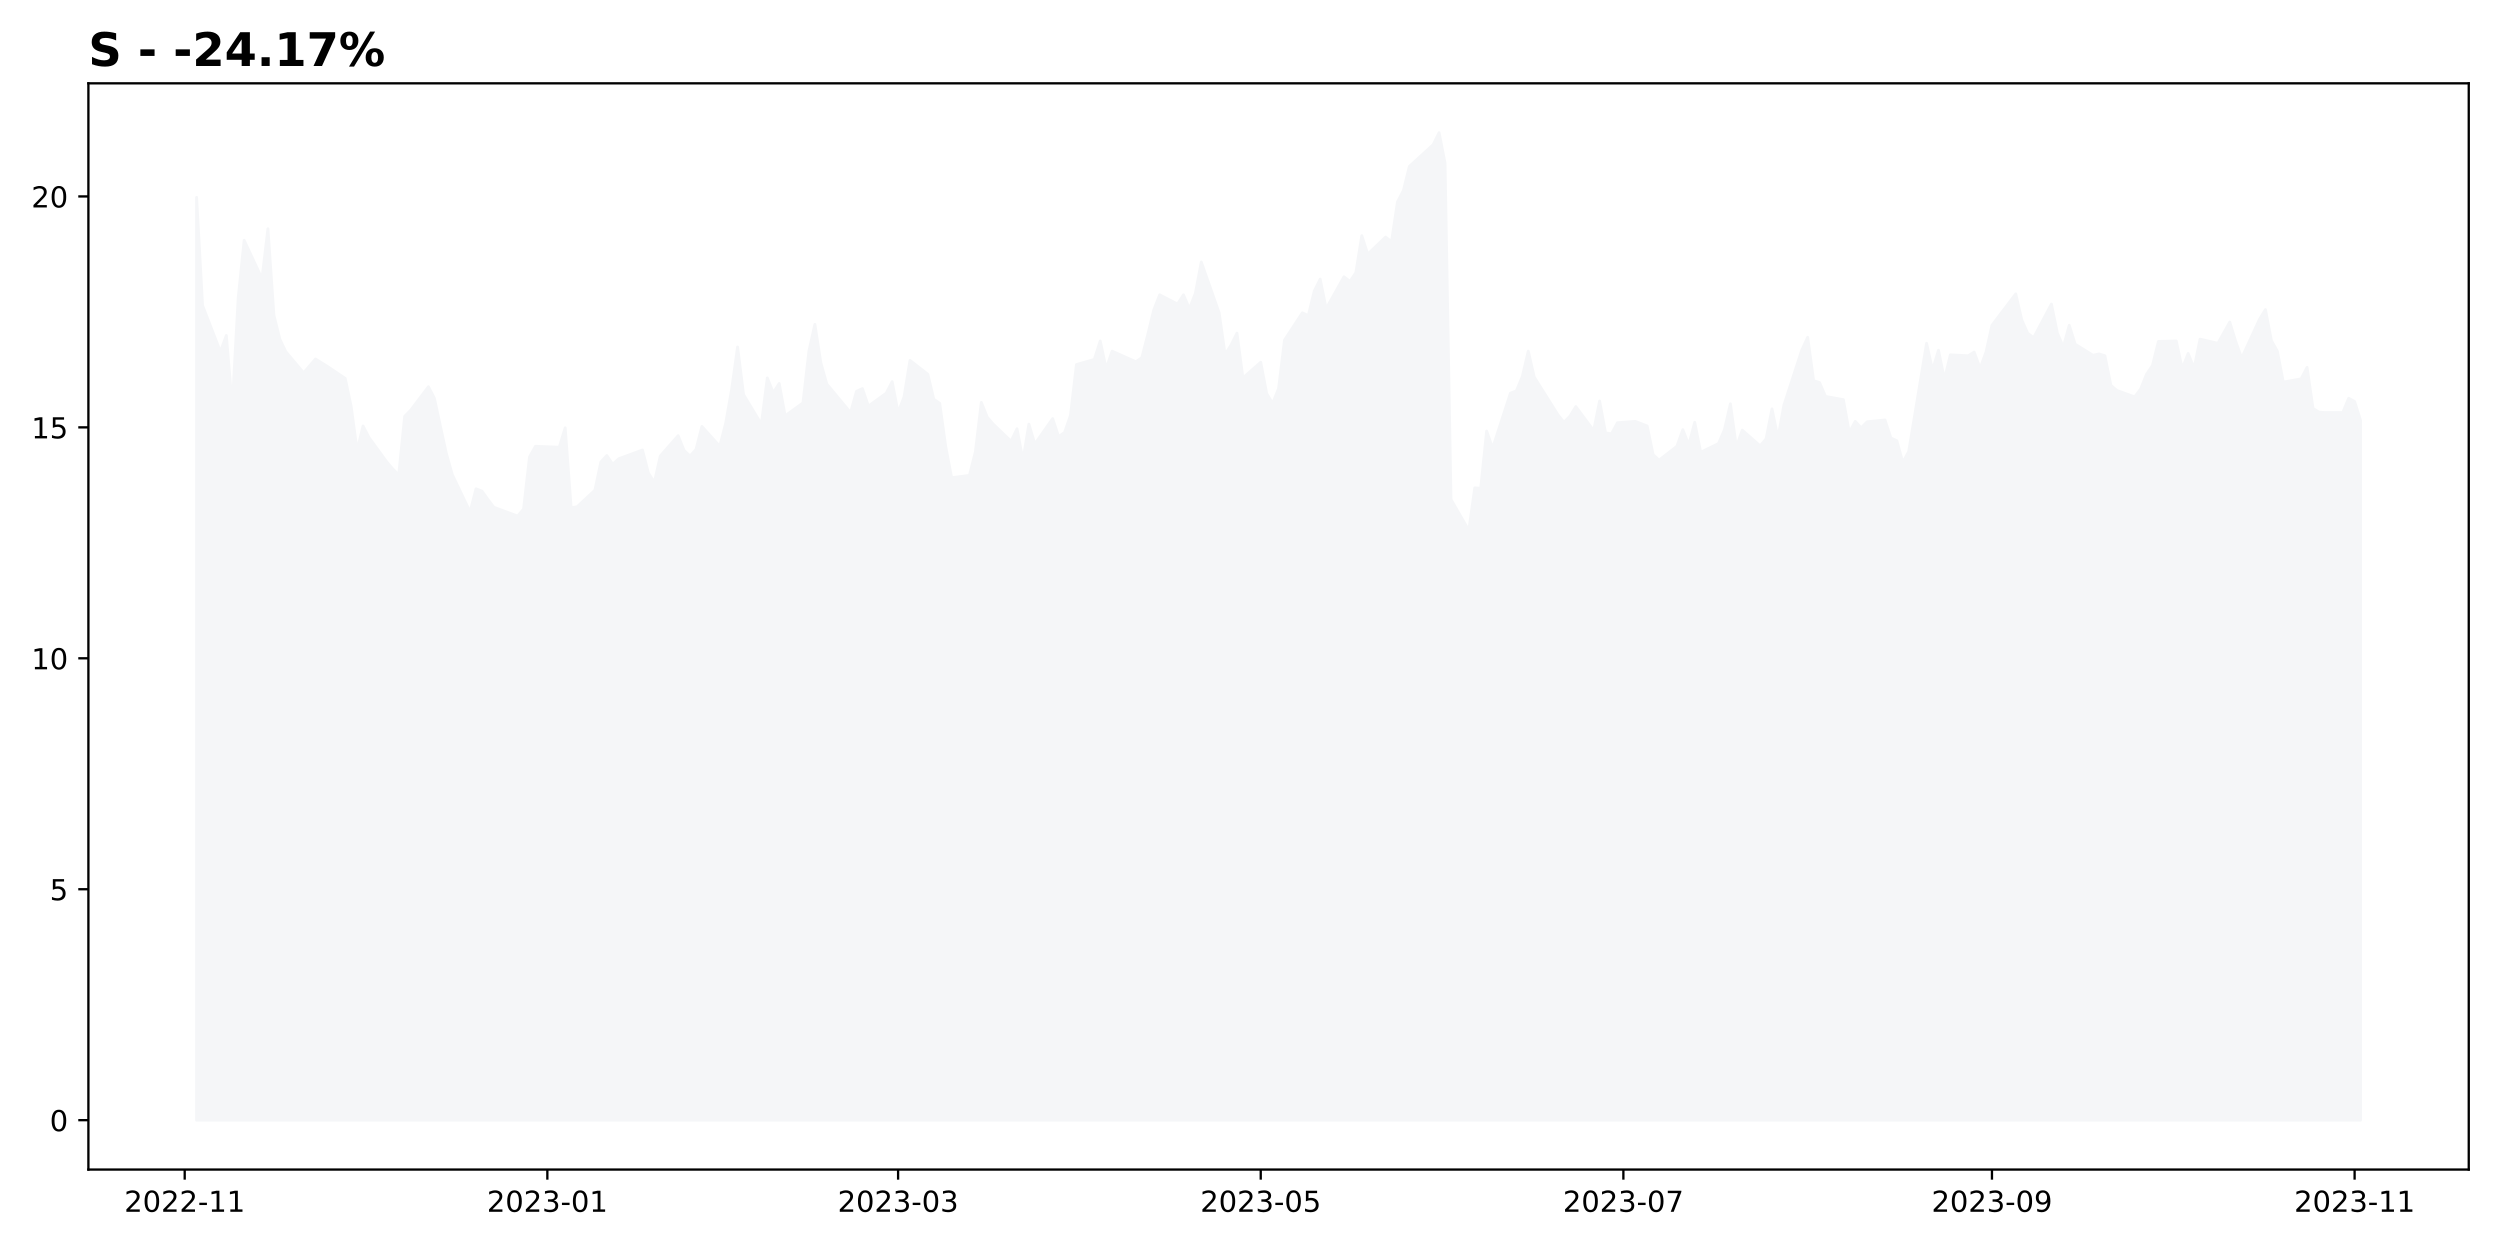
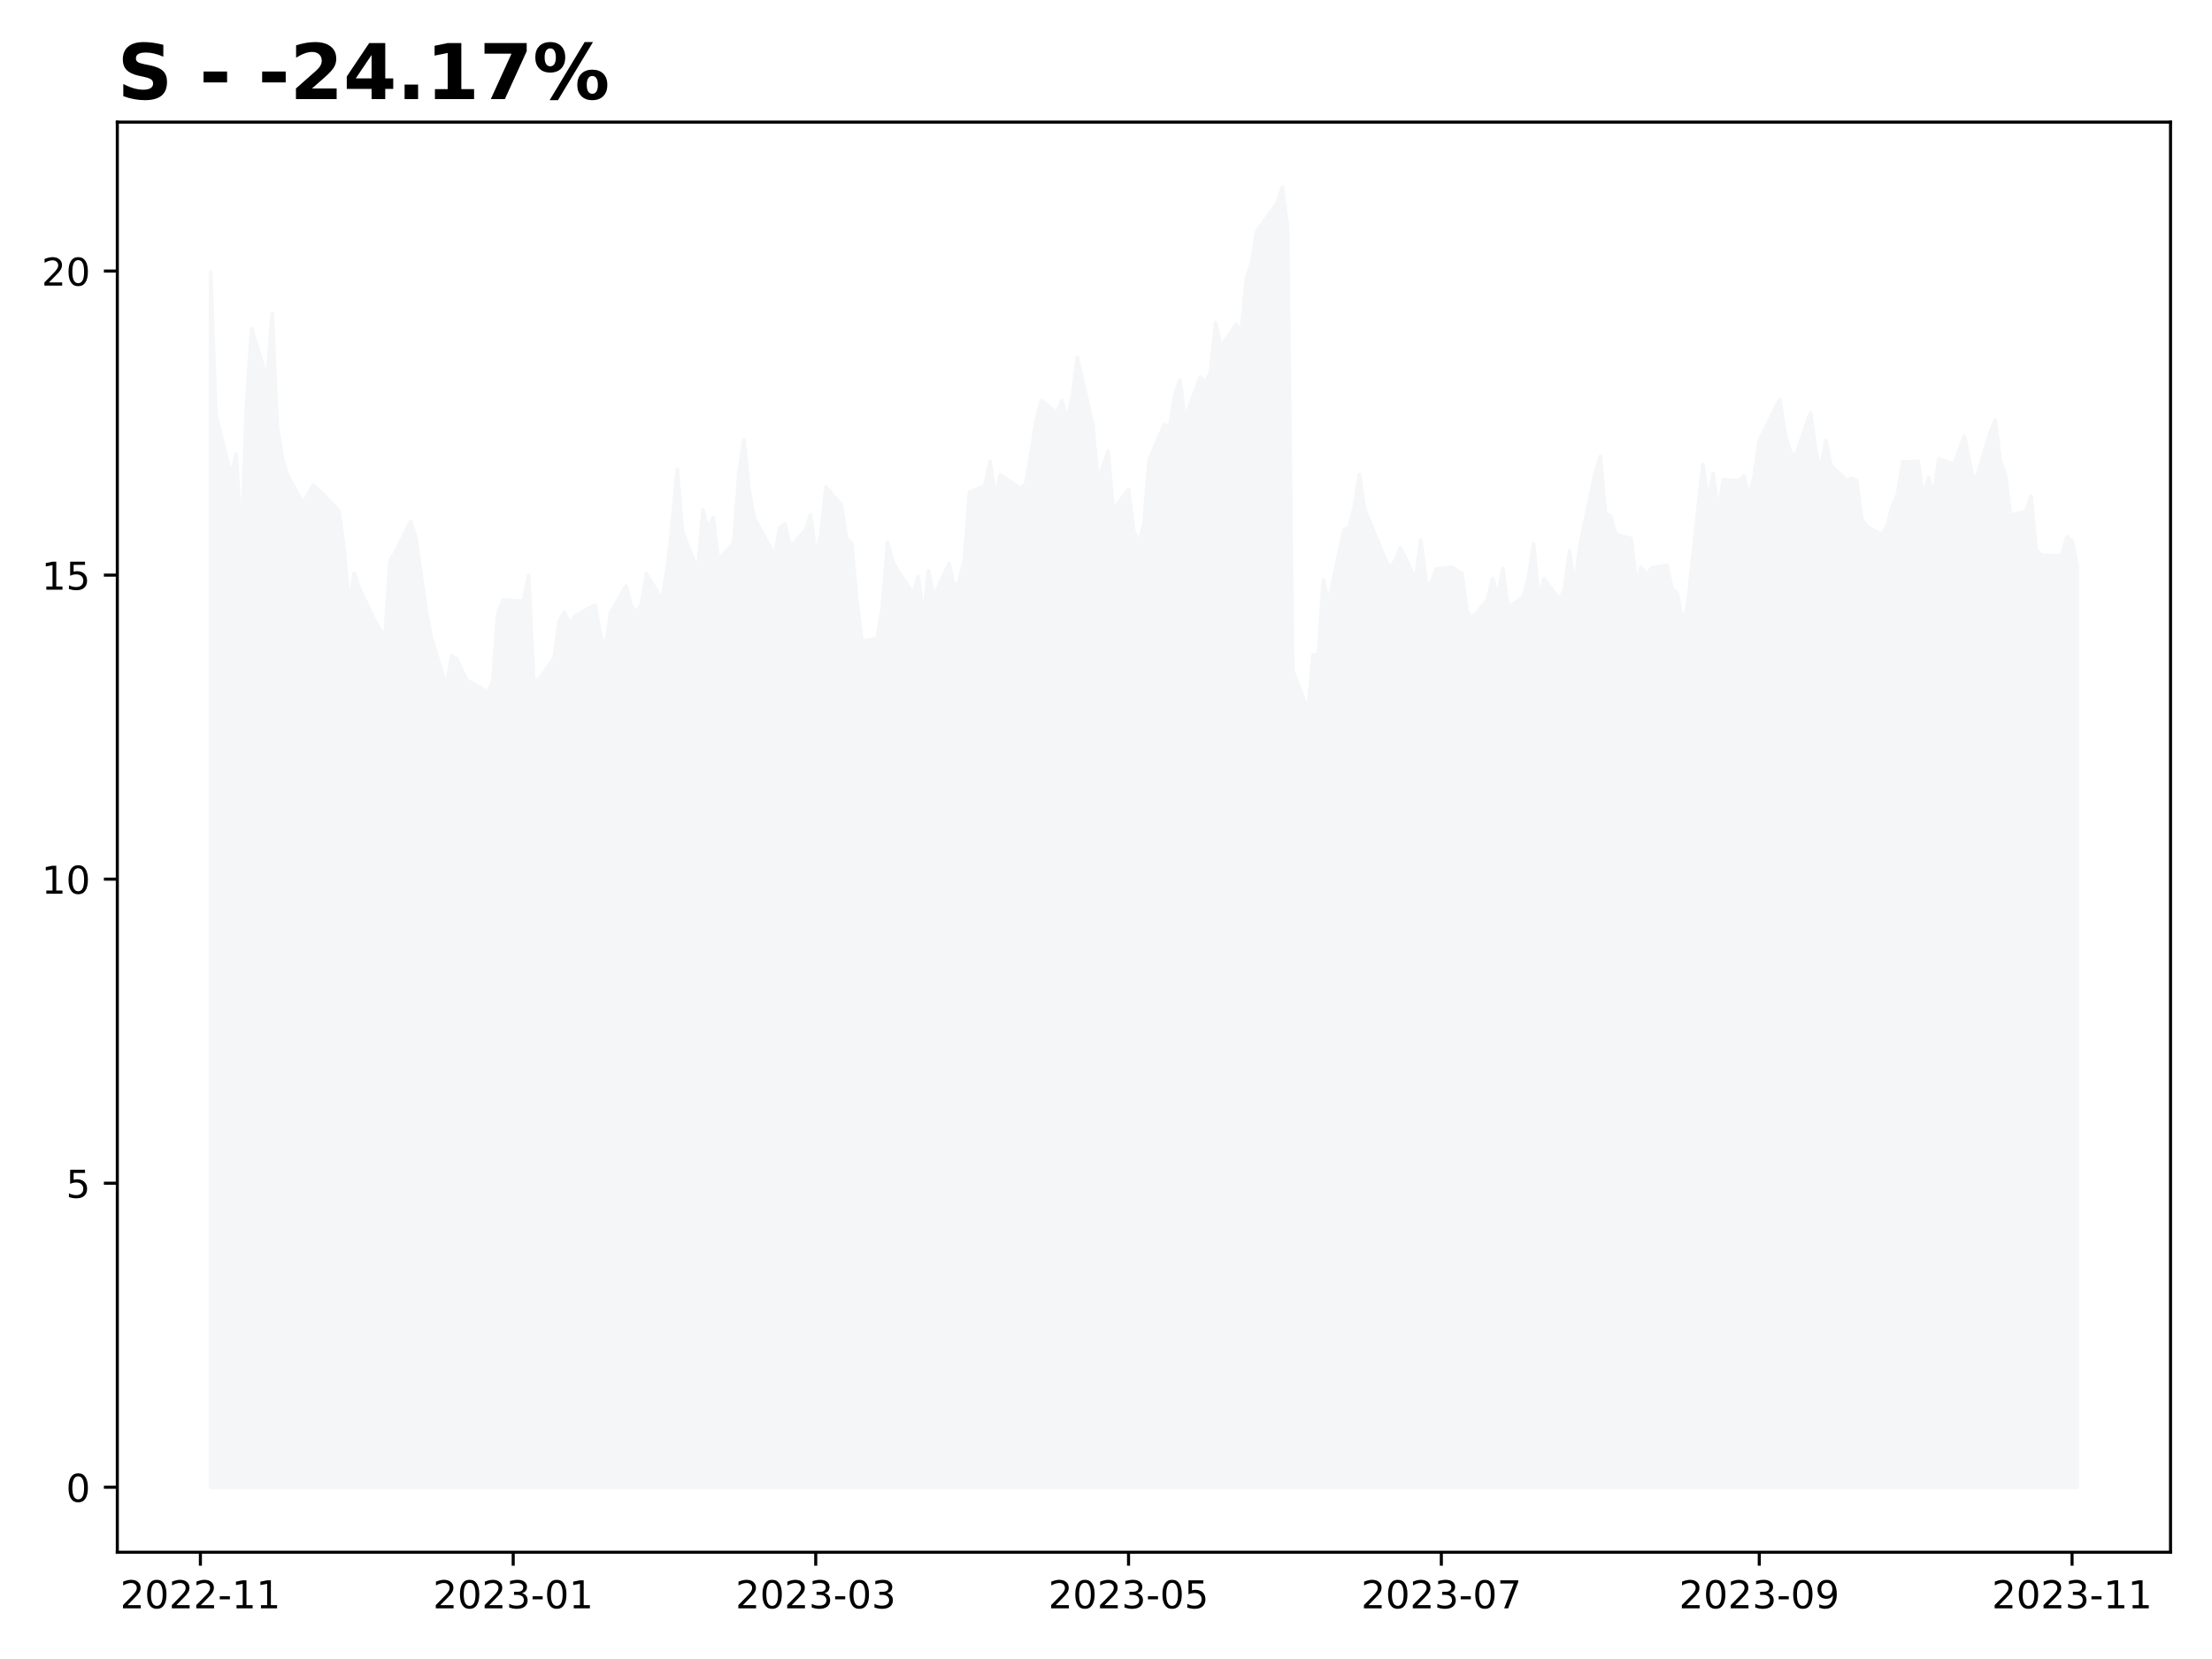
- <svg xmlns="http://www.w3.org/2000/svg" xmlns:xlink="http://www.w3.org/1999/xlink" height="432pt" version="1.1" viewBox="0 0 864 432" width="864pt">
+ <svg xmlns="http://www.w3.org/2000/svg" xmlns:xlink="http://www.w3.org/1999/xlink" height="432pt" version="1.1" viewBox="0 0 576 432" width="576pt">
  <defs>
    <style type="text/css">
*{stroke-linecap:butt;stroke-linejoin:round;}
  </style>
  </defs>
  <g id="figure_1">
    <g id="patch_1">
-       <path d="M 0 432  L 864 432  L 864 0  L 0 0  z " style="fill:#ffffff;" />
+       <path d="M 0 432  L 576 432  L 576 0  L 0 0  z " style="fill:#ffffff;" />
    </g>
    <g id="axes_1">
      <g id="patch_2">
-         <path d="M 30.55 404.2  L 853.2 404.2  L 853.2 28.8  L 30.55 28.8  z " style="fill:#ffffff;" />
+         <path d="M 30.55 404.2  L 565.2 404.2  L 565.2 31.8  L 30.55 31.8  z " style="fill:#ffffff;" />
      </g>
      <g id="PolyCollection_1">
        <defs>
-           <path d="M 67.943 -44.864  L 67.943 -363.789  L 69.998 -326.438  L 76.161 -310.475  L 78.216 -316.062  L 80.271 -291.64  L 82.325 -328.992  L 84.38 -348.944  L 90.543 -335.696  L 92.598 -352.935  L 94.653 -323.086  L 96.707 -314.785  L 98.762 -310.475  L 104.925 -303.133  L 106.98 -305.527  L 109.035 -307.921  L 113.144 -305.367  L 119.307 -301.217  L 121.362 -291.48  L 123.417 -276.316  L 125.471 -284.776  L 127.526 -280.786  L 133.689 -272.326  L 135.744 -269.931  L 137.799 -267.856  L 139.853 -288.128  L 141.908 -290.203  L 148.071 -298.344  L 150.126 -294.353  L 152.181 -284.776  L 154.235 -275.358  L 156.29 -268.016  L 162.453 -255.086  L 164.508 -263.067  L 166.563 -262.269  L 168.617 -259.396  L 170.672 -256.683  L 178.89 -253.65  L 180.945 -256.044  L 182.999 -274.081  L 185.054 -277.753  L 193.272 -277.434  L 195.327 -284.138  L 197.381 -256.523  L 199.436 -256.842  L 205.599 -262.589  L 207.654 -272.326  L 209.709 -274.56  L 211.763 -271.527  L 213.818 -273.443  L 222.036 -276.476  L 224.091 -268.495  L 226.145 -265.302  L 228.2 -274.401  L 234.363 -281.424  L 236.418 -276.316  L 238.473 -274.401  L 240.527 -276.635  L 242.582 -284.617  L 248.745 -277.753  L 250.8 -285.734  L 252.855 -297.386  L 254.909 -312.072  L 256.964 -295.63  L 263.127 -285.415  L 265.182 -301.377  L 267.237 -296.269  L 269.291 -299.461  L 271.346 -288.288  L 277.509 -292.757  L 279.564 -310.635  L 281.619 -319.893  L 283.673 -306.644  L 285.728 -299.302  L 293.946 -289.405  L 296 -296.748  L 298.055 -297.706  L 300.11 -291.64  L 306.273 -296.109  L 308.328 -300.1  L 310.382 -289.405  L 312.437 -294.832  L 314.492 -307.443  L 320.655 -302.654  L 322.71 -294.034  L 324.764 -292.598  L 326.819 -277.753  L 328.874 -266.898  L 335.037 -267.697  L 337.092 -275.837  L 339.146 -292.917  L 341.201 -287.809  L 343.256 -285.415  L 349.419 -279.509  L 351.474 -283.818  L 353.528 -272.964  L 355.583 -285.415  L 357.638 -278.551  L 363.801 -287.33  L 365.856 -281.105  L 367.91 -282.541  L 369.965 -288.447  L 372.02 -306.006  L 378.183 -307.762  L 380.238 -314.147  L 382.292 -304.569  L 384.347 -310.635  L 392.565 -306.964  L 394.62 -308.4  L 396.674 -316.381  L 398.729 -324.841  L 400.784 -330.109  L 406.947 -326.916  L 409.002 -330.109  L 411.056 -325.32  L 413.111 -330.588  L 415.166 -341.442  L 421.329 -323.884  L 423.384 -309.518  L 425.438 -312.71  L 427.493 -316.86  L 429.548 -301.377  L 435.711 -306.804  L 437.766 -295.95  L 439.82 -292.598  L 441.875 -297.706  L 443.93 -314.466  L 450.093 -323.884  L 452.148 -322.926  L 454.202 -331.386  L 456.257 -335.536  L 458.312 -325.32  L 464.475 -336.334  L 466.53 -334.738  L 468.584 -337.771  L 470.639 -350.541  L 472.694 -344.156  L 478.857 -350.062  L 480.912 -348.465  L 482.966 -362.193  L 485.021 -366.184  L 487.076 -374.484  L 495.294 -381.986  L 497.348 -386.136  L 499.403 -375.601  L 501.458 -259.396  L 507.621 -248.701  L 509.676 -263.387  L 511.73 -263.227  L 513.785 -283.02  L 515.84 -277.114  L 522.003 -296.109  L 524.058 -296.907  L 526.112 -301.856  L 528.167 -310.635  L 530.222 -301.696  L 538.44 -288.607  L 540.494 -286.053  L 542.549 -288.128  L 544.604 -291.48  L 550.767 -283.18  L 552.822 -293.396  L 554.876 -282.382  L 556.931 -282.063  L 558.986 -285.894  L 565.149 -286.372  L 569.258 -284.776  L 571.313 -274.88  L 573.368 -272.964  L 579.531 -277.753  L 581.586 -283.499  L 583.64 -278.232  L 585.695 -286.053  L 587.75 -275.678  L 593.913 -278.71  L 595.968 -283.499  L 598.022 -292.438  L 600.077 -277.593  L 602.131 -283.34  L 608.295 -277.912  L 610.35 -280.307  L 612.404 -290.682  L 614.459 -280.626  L 616.513 -291.959  L 622.677 -310.954  L 624.732 -315.424  L 626.786 -300.419  L 628.841 -299.781  L 630.895 -294.992  L 637.059 -293.875  L 639.114 -282.541  L 641.168 -286.372  L 643.223 -284.138  L 645.277 -286.213  L 651.441 -286.851  L 653.496 -280.626  L 655.55 -279.668  L 657.605 -272.166  L 659.659 -275.997  L 665.823 -313.349  L 667.878 -304.09  L 669.932 -310.954  L 671.987 -300.898  L 674.041 -309.358  L 680.205 -309.039  L 682.26 -310.316  L 684.314 -304.729  L 686.369 -310.316  L 688.423 -319.574  L 696.642 -330.428  L 698.696 -321.489  L 700.751 -316.86  L 702.805 -315.264  L 708.969 -326.916  L 711.024 -316.86  L 713.078 -312.072  L 715.133 -319.574  L 717.187 -313.029  L 723.351 -309.198  L 725.406 -309.677  L 727.46 -309.039  L 729.515 -298.823  L 731.569 -297.067  L 737.733 -294.832  L 739.788 -297.546  L 741.842 -302.654  L 743.897 -305.687  L 745.951 -313.987  L 752.115 -314.147  L 754.17 -304.569  L 756.224 -309.837  L 758.279 -304.729  L 760.333 -314.785  L 766.497 -313.349  L 768.552 -317.02  L 770.606 -320.691  L 772.661 -313.987  L 774.715 -308.241  L 780.879 -321.649  L 782.934 -325.001  L 784.988 -314.306  L 787.043 -310.635  L 789.097 -299.94  L 795.261 -301.058  L 797.316 -305.048  L 799.37 -290.842  L 801.425 -289.565  L 803.479 -289.405  L 809.643 -289.405  L 811.698 -294.353  L 813.752 -293.236  L 815.807 -286.692  L 815.807 -44.864  L 815.807 -44.864  L 813.752 -44.864  L 811.698 -44.864  L 809.643 -44.864  L 803.479 -44.864  L 801.425 -44.864  L 799.37 -44.864  L 797.316 -44.864  L 795.261 -44.864  L 789.097 -44.864  L 787.043 -44.864  L 784.988 -44.864  L 782.934 -44.864  L 780.879 -44.864  L 774.715 -44.864  L 772.661 -44.864  L 770.606 -44.864  L 768.552 -44.864  L 766.497 -44.864  L 760.333 -44.864  L 758.279 -44.864  L 756.224 -44.864  L 754.17 -44.864  L 752.115 -44.864  L 745.951 -44.864  L 743.897 -44.864  L 741.842 -44.864  L 739.788 -44.864  L 737.733 -44.864  L 731.569 -44.864  L 729.515 -44.864  L 727.46 -44.864  L 725.406 -44.864  L 723.351 -44.864  L 717.187 -44.864  L 715.133 -44.864  L 713.078 -44.864  L 711.024 -44.864  L 708.969 -44.864  L 702.805 -44.864  L 700.751 -44.864  L 698.696 -44.864  L 696.642 -44.864  L 688.423 -44.864  L 686.369 -44.864  L 684.314 -44.864  L 682.26 -44.864  L 680.205 -44.864  L 674.041 -44.864  L 671.987 -44.864  L 669.932 -44.864  L 667.878 -44.864  L 665.823 -44.864  L 659.659 -44.864  L 657.605 -44.864  L 655.55 -44.864  L 653.496 -44.864  L 651.441 -44.864  L 645.277 -44.864  L 643.223 -44.864  L 641.168 -44.864  L 639.114 -44.864  L 637.059 -44.864  L 630.895 -44.864  L 628.841 -44.864  L 626.786 -44.864  L 624.732 -44.864  L 622.677 -44.864  L 616.513 -44.864  L 614.459 -44.864  L 612.404 -44.864  L 610.35 -44.864  L 608.295 -44.864  L 602.131 -44.864  L 600.077 -44.864  L 598.022 -44.864  L 595.968 -44.864  L 593.913 -44.864  L 587.75 -44.864  L 585.695 -44.864  L 583.64 -44.864  L 581.586 -44.864  L 579.531 -44.864  L 573.368 -44.864  L 571.313 -44.864  L 569.258 -44.864  L 565.149 -44.864  L 558.986 -44.864  L 556.931 -44.864  L 554.876 -44.864  L 552.822 -44.864  L 550.767 -44.864  L 544.604 -44.864  L 542.549 -44.864  L 540.494 -44.864  L 538.44 -44.864  L 530.222 -44.864  L 528.167 -44.864  L 526.112 -44.864  L 524.058 -44.864  L 522.003 -44.864  L 515.84 -44.864  L 513.785 -44.864  L 511.73 -44.864  L 509.676 -44.864  L 507.621 -44.864  L 501.458 -44.864  L 499.403 -44.864  L 497.348 -44.864  L 495.294 -44.864  L 487.076 -44.864  L 485.021 -44.864  L 482.966 -44.864  L 480.912 -44.864  L 478.857 -44.864  L 472.694 -44.864  L 470.639 -44.864  L 468.584 -44.864  L 466.53 -44.864  L 464.475 -44.864  L 458.312 -44.864  L 456.257 -44.864  L 454.202 -44.864  L 452.148 -44.864  L 450.093 -44.864  L 443.93 -44.864  L 441.875 -44.864  L 439.82 -44.864  L 437.766 -44.864  L 435.711 -44.864  L 429.548 -44.864  L 427.493 -44.864  L 425.438 -44.864  L 423.384 -44.864  L 421.329 -44.864  L 415.166 -44.864  L 413.111 -44.864  L 411.056 -44.864  L 409.002 -44.864  L 406.947 -44.864  L 400.784 -44.864  L 398.729 -44.864  L 396.674 -44.864  L 394.62 -44.864  L 392.565 -44.864  L 384.347 -44.864  L 382.292 -44.864  L 380.238 -44.864  L 378.183 -44.864  L 372.02 -44.864  L 369.965 -44.864  L 367.91 -44.864  L 365.856 -44.864  L 363.801 -44.864  L 357.638 -44.864  L 355.583 -44.864  L 353.528 -44.864  L 351.474 -44.864  L 349.419 -44.864  L 343.256 -44.864  L 341.201 -44.864  L 339.146 -44.864  L 337.092 -44.864  L 335.037 -44.864  L 328.874 -44.864  L 326.819 -44.864  L 324.764 -44.864  L 322.71 -44.864  L 320.655 -44.864  L 314.492 -44.864  L 312.437 -44.864  L 310.382 -44.864  L 308.328 -44.864  L 306.273 -44.864  L 300.11 -44.864  L 298.055 -44.864  L 296 -44.864  L 293.946 -44.864  L 285.728 -44.864  L 283.673 -44.864  L 281.619 -44.864  L 279.564 -44.864  L 277.509 -44.864  L 271.346 -44.864  L 269.291 -44.864  L 267.237 -44.864  L 265.182 -44.864  L 263.127 -44.864  L 256.964 -44.864  L 254.909 -44.864  L 252.855 -44.864  L 250.8 -44.864  L 248.745 -44.864  L 242.582 -44.864  L 240.527 -44.864  L 238.473 -44.864  L 236.418 -44.864  L 234.363 -44.864  L 228.2 -44.864  L 226.145 -44.864  L 224.091 -44.864  L 222.036 -44.864  L 213.818 -44.864  L 211.763 -44.864  L 209.709 -44.864  L 207.654 -44.864  L 205.599 -44.864  L 199.436 -44.864  L 197.381 -44.864  L 195.327 -44.864  L 193.272 -44.864  L 185.054 -44.864  L 182.999 -44.864  L 180.945 -44.864  L 178.89 -44.864  L 170.672 -44.864  L 168.617 -44.864  L 166.563 -44.864  L 164.508 -44.864  L 162.453 -44.864  L 156.29 -44.864  L 154.235 -44.864  L 152.181 -44.864  L 150.126 -44.864  L 148.071 -44.864  L 141.908 -44.864  L 139.853 -44.864  L 137.799 -44.864  L 135.744 -44.864  L 133.689 -44.864  L 127.526 -44.864  L 125.471 -44.864  L 123.417 -44.864  L 121.362 -44.864  L 119.307 -44.864  L 113.144 -44.864  L 109.035 -44.864  L 106.98 -44.864  L 104.925 -44.864  L 98.762 -44.864  L 96.707 -44.864  L 94.653 -44.864  L 92.598 -44.864  L 90.543 -44.864  L 84.38 -44.864  L 82.325 -44.864  L 80.271 -44.864  L 78.216 -44.864  L 76.161 -44.864  L 69.998 -44.864  L 67.943 -44.864  z " id="m5349d4e842" style="stroke:#f5f6f8;" />
+           <path d="M 54.852 -44.727  L 54.852 -361.104  L 56.188 -324.051  L 60.193 -308.216  L 61.529 -313.758  L 62.864 -289.531  L 64.199 -326.585  L 65.535 -346.378  L 69.54 -333.235  L 70.876 -350.337  L 72.211 -320.726  L 73.546 -312.492  L 74.882 -308.216  L 78.887 -300.932  L 80.223 -303.308  L 81.558 -305.683  L 84.229 -303.149  L 88.235 -299.032  L 89.57 -289.373  L 90.905 -274.33  L 92.24 -282.723  L 93.576 -278.764  L 97.582 -270.371  L 98.917 -267.996  L 100.252 -265.938  L 101.587 -286.048  L 102.923 -288.106  L 106.929 -296.182  L 108.264 -292.223  L 109.599 -282.723  L 110.934 -273.38  L 112.27 -266.096  L 116.276 -253.27  L 117.611 -261.187  L 118.946 -260.396  L 120.281 -257.545  L 121.617 -254.853  L 126.958 -251.845  L 128.293 -254.22  L 129.628 -272.113  L 130.964 -275.755  L 136.305 -275.439  L 137.64 -282.089  L 138.976 -254.695  L 140.311 -255.012  L 144.317 -260.712  L 145.652 -270.371  L 146.987 -272.588  L 148.323 -269.58  L 149.658 -271.48  L 154.999 -274.488  L 156.334 -266.571  L 157.67 -263.404  L 159.005 -272.43  L 163.011 -279.397  L 164.346 -274.33  L 165.681 -272.43  L 167.017 -274.647  L 168.352 -282.564  L 172.358 -275.755  L 173.693 -283.673  L 175.028 -295.232  L 176.364 -309.8  L 177.699 -293.49  L 181.705 -283.356  L 183.04 -299.191  L 184.375 -294.123  L 185.711 -297.29  L 187.046 -286.206  L 191.052 -290.64  L 192.387 -308.375  L 193.722 -317.559  L 195.058 -304.416  L 196.393 -297.132  L 201.734 -287.315  L 203.069 -294.599  L 204.405 -295.549  L 205.74 -289.531  L 209.746 -293.965  L 211.081 -297.924  L 212.416 -287.315  L 213.752 -292.698  L 215.087 -305.208  L 219.093 -300.457  L 220.428 -291.907  L 221.763 -290.482  L 223.099 -275.755  L 224.434 -264.988  L 228.44 -265.779  L 229.775 -273.855  L 231.111 -290.798  L 232.446 -285.731  L 233.781 -283.356  L 237.787 -277.497  L 239.122 -281.772  L 240.458 -271.005  L 241.793 -283.356  L 243.128 -276.547  L 247.134 -285.256  L 248.469 -279.081  L 249.805 -280.506  L 251.14 -286.365  L 252.475 -303.783  L 256.481 -305.524  L 257.816 -311.858  L 259.152 -302.358  L 260.487 -308.375  L 265.828 -304.733  L 267.163 -306.158  L 268.499 -314.075  L 269.834 -322.468  L 271.169 -327.693  L 275.175 -324.526  L 276.51 -327.693  L 277.846 -322.943  L 279.181 -328.168  L 280.516 -338.936  L 284.522 -321.517  L 285.857 -307.266  L 287.193 -310.433  L 288.528 -314.55  L 289.863 -299.191  L 293.869 -304.574  L 295.204 -293.807  L 296.54 -290.482  L 297.875 -295.549  L 299.21 -312.175  L 303.216 -321.517  L 304.551 -320.567  L 305.887 -328.96  L 307.222 -333.077  L 308.557 -322.943  L 312.563 -333.869  L 313.898 -332.285  L 315.234 -335.294  L 316.569 -347.961  L 317.904 -341.628  L 321.91 -347.486  L 323.246 -345.903  L 324.581 -359.521  L 325.916 -363.479  L 327.251 -371.713  L 332.593 -379.156  L 333.928 -383.273  L 335.263 -372.822  L 336.598 -257.545  L 340.604 -246.936  L 341.94 -261.504  L 343.275 -261.346  L 344.61 -280.981  L 345.945 -275.122  L 349.951 -293.965  L 351.287 -294.757  L 352.622 -299.666  L 353.957 -308.375  L 355.292 -299.507  L 360.634 -286.523  L 361.969 -283.989  L 363.304 -286.048  L 364.639 -289.373  L 368.645 -281.139  L 369.981 -291.273  L 371.316 -280.347  L 372.651 -280.031  L 373.987 -283.831  L 377.992 -284.306  L 380.663 -282.723  L 381.998 -272.905  L 383.334 -271.005  L 387.339 -275.755  L 388.675 -281.456  L 390.01 -276.23  L 391.345 -283.989  L 392.681 -273.697  L 396.686 -276.705  L 398.022 -281.456  L 399.357 -290.323  L 400.692 -275.597  L 402.028 -281.297  L 406.033 -275.914  L 407.369 -278.289  L 408.704 -288.581  L 410.039 -278.606  L 411.375 -289.848  L 415.38 -308.691  L 416.716 -313.125  L 418.051 -298.241  L 419.386 -297.607  L 420.722 -292.857  L 424.728 -291.748  L 426.063 -280.506  L 427.398 -284.306  L 428.733 -282.089  L 430.069 -284.148  L 434.075 -284.781  L 435.41 -278.606  L 436.745 -277.655  L 438.08 -270.213  L 439.416 -274.013  L 443.422 -311.067  L 444.757 -301.882  L 446.092 -308.691  L 447.427 -298.716  L 448.763 -307.108  L 452.769 -306.791  L 454.104 -308.058  L 455.439 -302.516  L 456.774 -308.058  L 458.11 -317.242  L 463.451 -328.01  L 464.786 -319.142  L 466.122 -314.55  L 467.457 -312.967  L 471.463 -324.526  L 472.798 -314.55  L 474.133 -309.8  L 475.469 -317.242  L 476.804 -310.75  L 480.81 -306.95  L 482.145 -307.425  L 483.48 -306.791  L 484.816 -296.657  L 486.151 -294.915  L 490.157 -292.698  L 491.492 -295.39  L 492.827 -300.457  L 494.163 -303.466  L 495.498 -311.7  L 499.504 -311.858  L 500.839 -302.358  L 502.174 -307.583  L 503.51 -302.516  L 504.845 -312.492  L 508.851 -311.067  L 510.186 -314.709  L 511.521 -318.351  L 512.857 -311.7  L 514.192 -306  L 518.198 -319.301  L 519.533 -322.626  L 520.868 -312.017  L 522.204 -308.375  L 523.539 -297.765  L 527.545 -298.874  L 528.88 -302.833  L 530.215 -288.74  L 531.551 -287.473  L 532.886 -287.315  L 536.892 -287.315  L 538.227 -292.223  L 539.562 -291.115  L 540.898 -284.623  L 540.898 -44.727  L 540.898 -44.727  L 539.562 -44.727  L 538.227 -44.727  L 536.892 -44.727  L 532.886 -44.727  L 531.551 -44.727  L 530.215 -44.727  L 528.88 -44.727  L 527.545 -44.727  L 523.539 -44.727  L 522.204 -44.727  L 520.868 -44.727  L 519.533 -44.727  L 518.198 -44.727  L 514.192 -44.727  L 512.857 -44.727  L 511.521 -44.727  L 510.186 -44.727  L 508.851 -44.727  L 504.845 -44.727  L 503.51 -44.727  L 502.174 -44.727  L 500.839 -44.727  L 499.504 -44.727  L 495.498 -44.727  L 494.163 -44.727  L 492.827 -44.727  L 491.492 -44.727  L 490.157 -44.727  L 486.151 -44.727  L 484.816 -44.727  L 483.48 -44.727  L 482.145 -44.727  L 480.81 -44.727  L 476.804 -44.727  L 475.469 -44.727  L 474.133 -44.727  L 472.798 -44.727  L 471.463 -44.727  L 467.457 -44.727  L 466.122 -44.727  L 464.786 -44.727  L 463.451 -44.727  L 458.11 -44.727  L 456.774 -44.727  L 455.439 -44.727  L 454.104 -44.727  L 452.769 -44.727  L 448.763 -44.727  L 447.427 -44.727  L 446.092 -44.727  L 444.757 -44.727  L 443.422 -44.727  L 439.416 -44.727  L 438.08 -44.727  L 436.745 -44.727  L 435.41 -44.727  L 434.075 -44.727  L 430.069 -44.727  L 428.733 -44.727  L 427.398 -44.727  L 426.063 -44.727  L 424.728 -44.727  L 420.722 -44.727  L 419.386 -44.727  L 418.051 -44.727  L 416.716 -44.727  L 415.38 -44.727  L 411.375 -44.727  L 410.039 -44.727  L 408.704 -44.727  L 407.369 -44.727  L 406.033 -44.727  L 402.028 -44.727  L 400.692 -44.727  L 399.357 -44.727  L 398.022 -44.727  L 396.686 -44.727  L 392.681 -44.727  L 391.345 -44.727  L 390.01 -44.727  L 388.675 -44.727  L 387.339 -44.727  L 383.334 -44.727  L 381.998 -44.727  L 380.663 -44.727  L 377.992 -44.727  L 373.987 -44.727  L 372.651 -44.727  L 371.316 -44.727  L 369.981 -44.727  L 368.645 -44.727  L 364.639 -44.727  L 363.304 -44.727  L 361.969 -44.727  L 360.634 -44.727  L 355.292 -44.727  L 353.957 -44.727  L 352.622 -44.727  L 351.287 -44.727  L 349.951 -44.727  L 345.945 -44.727  L 344.61 -44.727  L 343.275 -44.727  L 341.94 -44.727  L 340.604 -44.727  L 336.598 -44.727  L 335.263 -44.727  L 333.928 -44.727  L 332.593 -44.727  L 327.251 -44.727  L 325.916 -44.727  L 324.581 -44.727  L 323.246 -44.727  L 321.91 -44.727  L 317.904 -44.727  L 316.569 -44.727  L 315.234 -44.727  L 313.898 -44.727  L 312.563 -44.727  L 308.557 -44.727  L 307.222 -44.727  L 305.887 -44.727  L 304.551 -44.727  L 303.216 -44.727  L 299.21 -44.727  L 297.875 -44.727  L 296.54 -44.727  L 295.204 -44.727  L 293.869 -44.727  L 289.863 -44.727  L 288.528 -44.727  L 287.193 -44.727  L 285.857 -44.727  L 284.522 -44.727  L 280.516 -44.727  L 279.181 -44.727  L 277.846 -44.727  L 276.51 -44.727  L 275.175 -44.727  L 271.169 -44.727  L 269.834 -44.727  L 268.499 -44.727  L 267.163 -44.727  L 265.828 -44.727  L 260.487 -44.727  L 259.152 -44.727  L 257.816 -44.727  L 256.481 -44.727  L 252.475 -44.727  L 251.14 -44.727  L 249.805 -44.727  L 248.469 -44.727  L 247.134 -44.727  L 243.128 -44.727  L 241.793 -44.727  L 240.458 -44.727  L 239.122 -44.727  L 237.787 -44.727  L 233.781 -44.727  L 232.446 -44.727  L 231.111 -44.727  L 229.775 -44.727  L 228.44 -44.727  L 224.434 -44.727  L 223.099 -44.727  L 221.763 -44.727  L 220.428 -44.727  L 219.093 -44.727  L 215.087 -44.727  L 213.752 -44.727  L 212.416 -44.727  L 211.081 -44.727  L 209.746 -44.727  L 205.74 -44.727  L 204.405 -44.727  L 203.069 -44.727  L 201.734 -44.727  L 196.393 -44.727  L 195.058 -44.727  L 193.722 -44.727  L 192.387 -44.727  L 191.052 -44.727  L 187.046 -44.727  L 185.711 -44.727  L 184.375 -44.727  L 183.04 -44.727  L 181.705 -44.727  L 177.699 -44.727  L 176.364 -44.727  L 175.028 -44.727  L 173.693 -44.727  L 172.358 -44.727  L 168.352 -44.727  L 167.017 -44.727  L 165.681 -44.727  L 164.346 -44.727  L 163.011 -44.727  L 159.005 -44.727  L 157.67 -44.727  L 156.334 -44.727  L 154.999 -44.727  L 149.658 -44.727  L 148.323 -44.727  L 146.987 -44.727  L 145.652 -44.727  L 144.317 -44.727  L 140.311 -44.727  L 138.976 -44.727  L 137.64 -44.727  L 136.305 -44.727  L 130.964 -44.727  L 129.628 -44.727  L 128.293 -44.727  L 126.958 -44.727  L 121.617 -44.727  L 120.281 -44.727  L 118.946 -44.727  L 117.611 -44.727  L 116.276 -44.727  L 112.27 -44.727  L 110.934 -44.727  L 109.599 -44.727  L 108.264 -44.727  L 106.929 -44.727  L 102.923 -44.727  L 101.587 -44.727  L 100.252 -44.727  L 98.917 -44.727  L 97.582 -44.727  L 93.576 -44.727  L 92.24 -44.727  L 90.905 -44.727  L 89.57 -44.727  L 88.235 -44.727  L 84.229 -44.727  L 81.558 -44.727  L 80.223 -44.727  L 78.887 -44.727  L 74.882 -44.727  L 73.546 -44.727  L 72.211 -44.727  L 70.876 -44.727  L 69.54 -44.727  L 65.535 -44.727  L 64.199 -44.727  L 62.864 -44.727  L 61.529 -44.727  L 60.193 -44.727  L 56.188 -44.727  L 54.852 -44.727  z " id="m600a2046f6" style="stroke:#f5f6f8;" />
        </defs>
-         <g clip-path="url(#p38e0e54fc8)">
-           <use style="fill:#f5f6f8;stroke:#f5f6f8;" x="0" xlink:href="#m5349d4e842" y="432" />
+         <g clip-path="url(#p903f25566c)">
+           <use style="fill:#f5f6f8;stroke:#f5f6f8;" x="0" xlink:href="#m600a2046f6" y="432" />
        </g>
      </g>
      <g id="matplotlib.axis_1">
        <g id="xtick_1">
          <g id="line2d_1">
            <defs>
-               <path d="M 0 0  L 0 3.5  " id="m4e2a0ac1cd" style="stroke:#000000;stroke-width:0.8;" />
-             </defs>
-             <g>
-               <use style="stroke:#000000;stroke-width:0.8;" x="63.834" xlink:href="#m4e2a0ac1cd" y="404.2" />
+               <path d="M 0 0  L 0 3.5  " id="m3aefdc1b17" style="stroke:#000000;stroke-width:0.8;" />
+             </defs>
+             <g>
+               <use style="stroke:#000000;stroke-width:0.8;" x="52.182" xlink:href="#m3aefdc1b17" y="404.2" />
            </g>
          </g>
          <g id="text_1">
            <defs>
              <path d="M 19.188 8.297  L 53.609 8.297  L 53.609 0  L 7.328 0  L 7.328 8.297  Q 12.938 14.109 22.625 23.891  Q 32.328 33.688 34.812 36.531  Q 39.547 41.844 41.422 45.531  Q 43.312 49.219 43.312 52.781  Q 43.312 58.594 39.234 62.25  Q 35.156 65.922 28.609 65.922  Q 23.969 65.922 18.812 64.312  Q 13.672 62.703 7.812 59.422  L 7.812 69.391  Q 13.766 71.781 18.938 73  Q 24.125 74.219 28.422 74.219  Q 39.75 74.219 46.484 68.547  Q 53.219 62.891 53.219 53.422  Q 53.219 48.922 51.531 44.891  Q 49.859 40.875 45.406 35.406  Q 44.188 33.984 37.641 27.219  Q 31.109 20.453 19.188 8.297  z " id="DejaVuSans-50" />
              <path d="M 31.781 66.406  Q 24.172 66.406 20.328 58.906  Q 16.5 51.422 16.5 36.375  Q 16.5 21.391 20.328 13.891  Q 24.172 6.391 31.781 6.391  Q 39.453 6.391 43.281 13.891  Q 47.125 21.391 47.125 36.375  Q 47.125 51.422 43.281 58.906  Q 39.453 66.406 31.781 66.406  z M 31.781 74.219  Q 44.047 74.219 50.516 64.516  Q 56.984 54.828 56.984 36.375  Q 56.984 17.969 50.516 8.266  Q 44.047 -1.422 31.781 -1.422  Q 19.531 -1.422 13.062 8.266  Q 6.594 17.969 6.594 36.375  Q 6.594 54.828 13.062 64.516  Q 19.531 74.219 31.781 74.219  z " id="DejaVuSans-48" />
              <path d="M 4.891 31.391  L 31.203 31.391  L 31.203 23.391  L 4.891 23.391  z " id="DejaVuSans-45" />
              <path d="M 12.406 8.297  L 28.516 8.297  L 28.516 63.922  L 10.984 60.406  L 10.984 69.391  L 28.422 72.906  L 38.281 72.906  L 38.281 8.297  L 54.391 8.297  L 54.391 0  L 12.406 0  z " id="DejaVuSans-49" />
            </defs>
-             <g transform="translate(42.94264 418.7984)scale(0.1 -0.1)">
+             <g transform="translate(31.29029 418.7984)scale(0.1 -0.1)">
              <use xlink:href="#DejaVuSans-50" />
              <use x="63.623" xlink:href="#DejaVuSans-48" />
              <use x="127.246" xlink:href="#DejaVuSans-50" />
              <use x="190.869" xlink:href="#DejaVuSans-50" />
              <use x="254.492" xlink:href="#DejaVuSans-45" />
              <use x="290.576" xlink:href="#DejaVuSans-49" />
              <use x="354.199" xlink:href="#DejaVuSans-49" />
            </g>
          </g>
        </g>
        <g id="xtick_2">
          <g id="line2d_2">
            <g>
-               <use style="stroke:#000000;stroke-width:0.8;" x="189.163" xlink:href="#m4e2a0ac1cd" y="404.2" />
+               <use style="stroke:#000000;stroke-width:0.8;" x="133.634" xlink:href="#m3aefdc1b17" y="404.2" />
            </g>
          </g>
          <g id="text_2">
            <defs>
              <path d="M 40.578 39.312  Q 47.656 37.797 51.625 33  Q 55.609 28.219 55.609 21.188  Q 55.609 10.406 48.188 4.484  Q 40.766 -1.422 27.094 -1.422  Q 22.516 -1.422 17.656 -0.516  Q 12.797 0.391 7.625 2.203  L 7.625 11.719  Q 11.719 9.328 16.594 8.109  Q 21.484 6.891 26.812 6.891  Q 36.078 6.891 40.938 10.547  Q 45.797 14.203 45.797 21.188  Q 45.797 27.641 41.281 31.266  Q 36.766 34.906 28.719 34.906  L 20.219 34.906  L 20.219 43.016  L 29.109 43.016  Q 36.375 43.016 40.234 45.922  Q 44.094 48.828 44.094 54.297  Q 44.094 59.906 40.109 62.906  Q 36.141 65.922 28.719 65.922  Q 24.656 65.922 20.016 65.031  Q 15.375 64.156 9.812 62.312  L 9.812 71.094  Q 15.438 72.656 20.344 73.438  Q 25.25 74.219 29.594 74.219  Q 40.828 74.219 47.359 69.109  Q 53.906 64.016 53.906 55.328  Q 53.906 49.266 50.438 45.094  Q 46.969 40.922 40.578 39.312  z " id="DejaVuSans-51" />
            </defs>
-             <g transform="translate(168.2714 418.7984)scale(0.1 -0.1)">
+             <g transform="translate(112.743 418.7984)scale(0.1 -0.1)">
              <use xlink:href="#DejaVuSans-50" />
              <use x="63.623" xlink:href="#DejaVuSans-48" />
              <use x="127.246" xlink:href="#DejaVuSans-50" />
              <use x="190.869" xlink:href="#DejaVuSans-51" />
              <use x="254.492" xlink:href="#DejaVuSans-45" />
              <use x="290.576" xlink:href="#DejaVuSans-48" />
              <use x="354.199" xlink:href="#DejaVuSans-49" />
            </g>
          </g>
        </g>
        <g id="xtick_3">
          <g id="line2d_3">
            <g>
-               <use style="stroke:#000000;stroke-width:0.8;" x="310.382" xlink:href="#m4e2a0ac1cd" y="404.2" />
+               <use style="stroke:#000000;stroke-width:0.8;" x="212.416" xlink:href="#m3aefdc1b17" y="404.2" />
            </g>
          </g>
          <g id="text_3">
-             <g transform="translate(289.4911 418.7984)scale(0.1 -0.1)">
+             <g transform="translate(191.5251 418.7984)scale(0.1 -0.1)">
              <use xlink:href="#DejaVuSans-50" />
              <use x="63.623" xlink:href="#DejaVuSans-48" />
              <use x="127.246" xlink:href="#DejaVuSans-50" />
              <use x="190.869" xlink:href="#DejaVuSans-51" />
              <use x="254.492" xlink:href="#DejaVuSans-45" />
              <use x="290.576" xlink:href="#DejaVuSans-48" />
              <use x="354.199" xlink:href="#DejaVuSans-51" />
            </g>
          </g>
        </g>
        <g id="xtick_4">
          <g id="line2d_4">
            <g>
-               <use style="stroke:#000000;stroke-width:0.8;" x="435.711" xlink:href="#m4e2a0ac1cd" y="404.2" />
+               <use style="stroke:#000000;stroke-width:0.8;" x="293.869" xlink:href="#m3aefdc1b17" y="404.2" />
            </g>
          </g>
          <g id="text_4">
            <defs>
              <path d="M 10.797 72.906  L 49.516 72.906  L 49.516 64.594  L 19.828 64.594  L 19.828 46.734  Q 21.969 47.469 24.109 47.828  Q 26.266 48.188 28.422 48.188  Q 40.625 48.188 47.75 41.5  Q 54.891 34.812 54.891 23.391  Q 54.891 11.625 47.562 5.094  Q 40.234 -1.422 26.906 -1.422  Q 22.312 -1.422 17.547 -0.641  Q 12.797 0.141 7.719 1.703  L 7.719 11.625  Q 12.109 9.234 16.797 8.062  Q 21.484 6.891 26.703 6.891  Q 35.156 6.891 40.078 11.328  Q 45.016 15.766 45.016 23.391  Q 45.016 31 40.078 35.438  Q 35.156 39.891 26.703 39.891  Q 22.75 39.891 18.812 39.016  Q 14.891 38.141 10.797 36.281  z " id="DejaVuSans-53" />
            </defs>
-             <g transform="translate(414.8199 418.7984)scale(0.1 -0.1)">
+             <g transform="translate(272.9777 418.7984)scale(0.1 -0.1)">
              <use xlink:href="#DejaVuSans-50" />
              <use x="63.623" xlink:href="#DejaVuSans-48" />
              <use x="127.246" xlink:href="#DejaVuSans-50" />
              <use x="190.869" xlink:href="#DejaVuSans-51" />
              <use x="254.492" xlink:href="#DejaVuSans-45" />
              <use x="290.576" xlink:href="#DejaVuSans-48" />
              <use x="354.199" xlink:href="#DejaVuSans-53" />
            </g>
          </g>
        </g>
        <g id="xtick_5">
          <g id="line2d_5">
            <g>
-               <use style="stroke:#000000;stroke-width:0.8;" x="561.04" xlink:href="#m4e2a0ac1cd" y="404.2" />
+               <use style="stroke:#000000;stroke-width:0.8;" x="375.322" xlink:href="#m3aefdc1b17" y="404.2" />
            </g>
          </g>
          <g id="text_5">
            <defs>
              <path d="M 8.203 72.906  L 55.078 72.906  L 55.078 68.703  L 28.609 0  L 18.312 0  L 43.219 64.594  L 8.203 64.594  z " id="DejaVuSans-55" />
            </defs>
-             <g transform="translate(540.1487 418.7984)scale(0.1 -0.1)">
+             <g transform="translate(354.4304 418.7984)scale(0.1 -0.1)">
              <use xlink:href="#DejaVuSans-50" />
              <use x="63.623" xlink:href="#DejaVuSans-48" />
              <use x="127.246" xlink:href="#DejaVuSans-50" />
              <use x="190.869" xlink:href="#DejaVuSans-51" />
              <use x="254.492" xlink:href="#DejaVuSans-45" />
              <use x="290.576" xlink:href="#DejaVuSans-48" />
              <use x="354.199" xlink:href="#DejaVuSans-55" />
            </g>
          </g>
        </g>
        <g id="xtick_6">
          <g id="line2d_6">
            <g>
-               <use style="stroke:#000000;stroke-width:0.8;" x="688.423" xlink:href="#m4e2a0ac1cd" y="404.2" />
+               <use style="stroke:#000000;stroke-width:0.8;" x="458.11" xlink:href="#m3aefdc1b17" y="404.2" />
            </g>
          </g>
          <g id="text_6">
            <defs>
              <path d="M 10.984 1.516  L 10.984 10.5  Q 14.703 8.734 18.5 7.812  Q 22.312 6.891 25.984 6.891  Q 35.75 6.891 40.891 13.453  Q 46.047 20.016 46.781 33.406  Q 43.953 29.203 39.594 26.953  Q 35.25 24.703 29.984 24.703  Q 19.047 24.703 12.672 31.312  Q 6.297 37.938 6.297 49.422  Q 6.297 60.641 12.938 67.422  Q 19.578 74.219 30.609 74.219  Q 43.266 74.219 49.922 64.516  Q 56.594 54.828 56.594 36.375  Q 56.594 19.141 48.406 8.859  Q 40.234 -1.422 26.422 -1.422  Q 22.703 -1.422 18.891 -0.688  Q 15.094 0.047 10.984 1.516  z M 30.609 32.422  Q 37.25 32.422 41.125 36.953  Q 45.016 41.5 45.016 49.422  Q 45.016 57.281 41.125 61.844  Q 37.25 66.406 30.609 66.406  Q 23.969 66.406 20.094 61.844  Q 16.219 57.281 16.219 49.422  Q 16.219 41.5 20.094 36.953  Q 23.969 32.422 30.609 32.422  z " id="DejaVuSans-57" />
            </defs>
-             <g transform="translate(667.532 418.7984)scale(0.1 -0.1)">
+             <g transform="translate(437.2184 418.7984)scale(0.1 -0.1)">
              <use xlink:href="#DejaVuSans-50" />
              <use x="63.623" xlink:href="#DejaVuSans-48" />
              <use x="127.246" xlink:href="#DejaVuSans-50" />
              <use x="190.869" xlink:href="#DejaVuSans-51" />
              <use x="254.492" xlink:href="#DejaVuSans-45" />
              <use x="290.576" xlink:href="#DejaVuSans-48" />
              <use x="354.199" xlink:href="#DejaVuSans-57" />
            </g>
          </g>
        </g>
        <g id="xtick_7">
          <g id="line2d_7">
            <g>
-               <use style="stroke:#000000;stroke-width:0.8;" x="813.752" xlink:href="#m4e2a0ac1cd" y="404.2" />
+               <use style="stroke:#000000;stroke-width:0.8;" x="539.562" xlink:href="#m3aefdc1b17" y="404.2" />
            </g>
          </g>
          <g id="text_7">
-             <g transform="translate(792.8608 418.7984)scale(0.1 -0.1)">
+             <g transform="translate(518.671 418.7984)scale(0.1 -0.1)">
              <use xlink:href="#DejaVuSans-50" />
              <use x="63.623" xlink:href="#DejaVuSans-48" />
              <use x="127.246" xlink:href="#DejaVuSans-50" />
              <use x="190.869" xlink:href="#DejaVuSans-51" />
              <use x="254.492" xlink:href="#DejaVuSans-45" />
              <use x="290.576" xlink:href="#DejaVuSans-49" />
              <use x="354.199" xlink:href="#DejaVuSans-49" />
            </g>
          </g>
        </g>
      </g>
      <g id="matplotlib.axis_2">
        <g id="ytick_1">
          <g id="line2d_8">
            <defs>
-               <path d="M 0 0  L -3.5 0  " id="macc2783faa" style="stroke:#000000;stroke-width:0.8;" />
-             </defs>
-             <g>
-               <use style="stroke:#000000;stroke-width:0.8;" x="30.55" xlink:href="#macc2783faa" y="387.136" />
+               <path d="M 0 0  L -3.5 0  " id="m1b6c9c2882" style="stroke:#000000;stroke-width:0.8;" />
+             </defs>
+             <g>
+               <use style="stroke:#000000;stroke-width:0.8;" x="30.55" xlink:href="#m1b6c9c2882" y="387.273" />
            </g>
          </g>
          <g id="text_8">
-             <g transform="translate(17.1875 390.9356)scale(0.1 -0.1)">
+             <g transform="translate(17.1875 391.0719)scale(0.1 -0.1)">
              <use xlink:href="#DejaVuSans-48" />
            </g>
          </g>
        </g>
        <g id="ytick_2">
          <g id="line2d_9">
            <g>
-               <use style="stroke:#000000;stroke-width:0.8;" x="30.55" xlink:href="#macc2783faa" y="307.325" />
+               <use style="stroke:#000000;stroke-width:0.8;" x="30.55" xlink:href="#m1b6c9c2882" y="308.099" />
            </g>
          </g>
          <g id="text_9">
-             <g transform="translate(17.1875 311.1244)scale(0.1 -0.1)">
+             <g transform="translate(17.1875 311.8985)scale(0.1 -0.1)">
              <use xlink:href="#DejaVuSans-53" />
            </g>
          </g>
        </g>
        <g id="ytick_3">
          <g id="line2d_10">
            <g>
-               <use style="stroke:#000000;stroke-width:0.8;" x="30.55" xlink:href="#macc2783faa" y="227.514" />
+               <use style="stroke:#000000;stroke-width:0.8;" x="30.55" xlink:href="#m1b6c9c2882" y="228.926" />
            </g>
          </g>
          <g id="text_10">
-             <g transform="translate(10.825 231.3132)scale(0.1 -0.1)">
+             <g transform="translate(10.825 232.7251)scale(0.1 -0.1)">
              <use xlink:href="#DejaVuSans-49" />
              <use x="63.623" xlink:href="#DejaVuSans-48" />
            </g>
          </g>
        </g>
        <g id="ytick_4">
          <g id="line2d_11">
            <g>
-               <use style="stroke:#000000;stroke-width:0.8;" x="30.55" xlink:href="#macc2783faa" y="147.703" />
+               <use style="stroke:#000000;stroke-width:0.8;" x="30.55" xlink:href="#m1b6c9c2882" y="149.753" />
            </g>
          </g>
          <g id="text_11">
-             <g transform="translate(10.825 151.5019)scale(0.1 -0.1)">
+             <g transform="translate(10.825 153.5517)scale(0.1 -0.1)">
              <use xlink:href="#DejaVuSans-49" />
              <use x="63.623" xlink:href="#DejaVuSans-53" />
            </g>
          </g>
        </g>
        <g id="ytick_5">
          <g id="line2d_12">
            <g>
-               <use style="stroke:#000000;stroke-width:0.8;" x="30.55" xlink:href="#macc2783faa" y="67.892" />
+               <use style="stroke:#000000;stroke-width:0.8;" x="30.55" xlink:href="#m1b6c9c2882" y="70.579" />
            </g>
          </g>
          <g id="text_12">
-             <g transform="translate(10.825 71.69074)scale(0.1 -0.1)">
+             <g transform="translate(10.825 74.37834)scale(0.1 -0.1)">
              <use xlink:href="#DejaVuSans-50" />
              <use x="63.623" xlink:href="#DejaVuSans-48" />
            </g>
          </g>
        </g>
      </g>
      <g id="patch_3">
-         <path d="M 30.55 404.2  L 30.55 28.8  " style="fill:none;stroke:#000000;stroke-linecap:square;stroke-linejoin:miter;stroke-width:0.8;" />
+         <path d="M 30.55 404.2  L 30.55 31.8  " style="fill:none;stroke:#000000;stroke-linecap:square;stroke-linejoin:miter;stroke-width:0.8;" />
      </g>
      <g id="patch_4">
-         <path d="M 853.2 404.2  L 853.2 28.8  " style="fill:none;stroke:#000000;stroke-linecap:square;stroke-linejoin:miter;stroke-width:0.8;" />
+         <path d="M 565.2 404.2  L 565.2 31.8  " style="fill:none;stroke:#000000;stroke-linecap:square;stroke-linejoin:miter;stroke-width:0.8;" />
      </g>
      <g id="patch_5">
-         <path d="M 30.55 404.2  L 853.2 404.2  " style="fill:none;stroke:#000000;stroke-linecap:square;stroke-linejoin:miter;stroke-width:0.8;" />
+         <path d="M 30.55 404.2  L 565.2 404.2  " style="fill:none;stroke:#000000;stroke-linecap:square;stroke-linejoin:miter;stroke-width:0.8;" />
      </g>
      <g id="patch_6">
-         <path d="M 30.55 28.8  L 853.2 28.8  " style="fill:none;stroke:#000000;stroke-linecap:square;stroke-linejoin:miter;stroke-width:0.8;" />
+         <path d="M 30.55 31.8  L 565.2 31.8  " style="fill:none;stroke:#000000;stroke-linecap:square;stroke-linejoin:miter;stroke-width:0.8;" />
      </g>
      <g id="text_13">
        <defs>
          <path d="M 59.906 70.609  L 59.906 55.172  Q 53.906 57.859 48.188 59.219  Q 42.484 60.594 37.406 60.594  Q 30.672 60.594 27.438 58.734  Q 24.219 56.891 24.219 52.984  Q 24.219 50.047 26.391 48.406  Q 28.562 46.781 34.281 45.609  L 42.281 44  Q 54.438 41.547 59.562 36.562  Q 64.703 31.594 64.703 22.406  Q 64.703 10.359 57.547 4.469  Q 50.391 -1.422 35.688 -1.422  Q 28.766 -1.422 21.781 -0.094  Q 14.797 1.219 7.812 3.812  L 7.812 19.672  Q 14.797 15.969 21.312 14.078  Q 27.828 12.203 33.891 12.203  Q 40.047 12.203 43.312 14.25  Q 46.578 16.312 46.578 20.125  Q 46.578 23.531 44.359 25.391  Q 42.141 27.25 35.5 28.719  L 28.219 30.328  Q 17.281 32.672 12.219 37.797  Q 7.172 42.922 7.172 51.609  Q 7.172 62.5 14.203 68.359  Q 21.234 74.219 34.422 74.219  Q 40.438 74.219 46.781 73.312  Q 53.125 72.406 59.906 70.609  z " id="DejaVuSans-Bold-83" />
          <path id="DejaVuSans-Bold-32" />
          <path d="M 5.422 35.891  L 36.078 35.891  L 36.078 21.688  L 5.422 21.688  z " id="DejaVuSans-Bold-45" />
          <path d="M 28.812 13.812  L 60.891 13.812  L 60.891 0  L 7.906 0  L 7.906 13.812  L 34.516 37.312  Q 38.094 40.531 39.797 43.609  Q 41.5 46.688 41.5 50  Q 41.5 55.125 38.062 58.25  Q 34.625 61.375 28.906 61.375  Q 24.516 61.375 19.281 59.5  Q 14.062 57.625 8.109 53.906  L 8.109 69.922  Q 14.453 72.016 20.656 73.109  Q 26.859 74.219 32.812 74.219  Q 45.906 74.219 53.156 68.453  Q 60.406 62.703 60.406 52.391  Q 60.406 46.438 57.328 41.281  Q 54.25 36.141 44.391 27.484  z " id="DejaVuSans-Bold-50" />
          <path d="M 36.812 57.422  L 16.219 26.906  L 36.812 26.906  z M 33.688 72.906  L 54.594 72.906  L 54.594 26.906  L 64.984 26.906  L 64.984 13.281  L 54.594 13.281  L 54.594 0  L 36.812 0  L 36.812 13.281  L 4.5 13.281  L 4.5 29.391  z " id="DejaVuSans-Bold-52" />
          <path d="M 10.203 18.891  L 27.781 18.891  L 27.781 0  L 10.203 0  z " id="DejaVuSans-Bold-46" />
          <path d="M 11.719 12.984  L 28.328 12.984  L 28.328 60.109  L 11.281 56.594  L 11.281 69.391  L 28.219 72.906  L 46.094 72.906  L 46.094 12.984  L 62.703 12.984  L 62.703 0  L 11.719 0  z " id="DejaVuSans-Bold-49" />
          <path d="M 6.688 72.906  L 61.625 72.906  L 61.625 62.312  L 33.203 0  L 14.891 0  L 41.797 59.078  L 6.688 59.078  z " id="DejaVuSans-Bold-55" />
          <path d="M 77.484 30.078  Q 74.031 30.078 72.125 27.078  Q 70.219 24.078 70.219 18.5  Q 70.219 12.891 72.094 9.891  Q 73.969 6.891 77.484 6.891  Q 81 6.891 82.859 9.891  Q 84.719 12.891 84.719 18.5  Q 84.719 24.078 82.828 27.078  Q 80.953 30.078 77.484 30.078  z M 77.484 38.281  Q 86.578 38.281 91.797 33  Q 97.016 27.734 97.016 18.5  Q 97.016 9.281 91.797 3.922  Q 86.578 -1.422 77.484 -1.422  Q 68.406 -1.422 63.156 3.922  Q 57.906 9.281 57.906 18.5  Q 57.906 27.688 63.156 32.984  Q 68.406 38.281 77.484 38.281  z M 32.719 -1.422  L 21.922 -1.422  L 67.484 74.219  L 78.328 74.219  z M 22.703 74.219  Q 31.781 74.219 36.984 68.922  Q 42.188 63.625 42.188 54.391  Q 42.188 45.172 36.984 39.844  Q 31.781 34.516 22.703 34.516  Q 13.625 34.516 8.422 39.844  Q 3.219 45.172 3.219 54.391  Q 3.219 63.625 8.422 68.922  Q 13.625 74.219 22.703 74.219  z M 22.703 66.016  Q 19.188 66.016 17.281 62.984  Q 15.375 59.969 15.375 54.391  Q 15.375 48.781 17.281 45.719  Q 19.188 42.672 22.703 42.672  Q 26.219 42.672 28.094 45.719  Q 29.984 48.781 29.984 54.391  Q 29.984 59.969 28.078 62.984  Q 26.172 66.016 22.703 66.016  z " id="DejaVuSans-Bold-37" />
        </defs>
-         <g transform="translate(30.55 22.8)scale(0.16 -0.16)">
+         <g transform="translate(30.55 25.8)scale(0.2 -0.2)">
          <use xlink:href="#DejaVuSans-Bold-83" />
          <use x="72.021" xlink:href="#DejaVuSans-Bold-32" />
          <use x="106.836" xlink:href="#DejaVuSans-Bold-45" />
          <use x="148.34" xlink:href="#DejaVuSans-Bold-32" />
          <use x="183.154" xlink:href="#DejaVuSans-Bold-45" />
          <use x="224.658" xlink:href="#DejaVuSans-Bold-50" />
          <use x="294.238" xlink:href="#DejaVuSans-Bold-52" />
          <use x="363.818" xlink:href="#DejaVuSans-Bold-46" />
          <use x="401.807" xlink:href="#DejaVuSans-Bold-49" />
          <use x="471.387" xlink:href="#DejaVuSans-Bold-55" />
          <use x="540.967" xlink:href="#DejaVuSans-Bold-37" />
        </g>
      </g>
    </g>
  </g>
  <defs>
-     <clipPath id="p38e0e54fc8">
-       <rect height="375.4" width="822.65" x="30.55" y="28.8" />
+     <clipPath id="p903f25566c">
+       <rect height="372.4" width="534.65" x="30.55" y="31.8" />
    </clipPath>
  </defs>
</svg>
